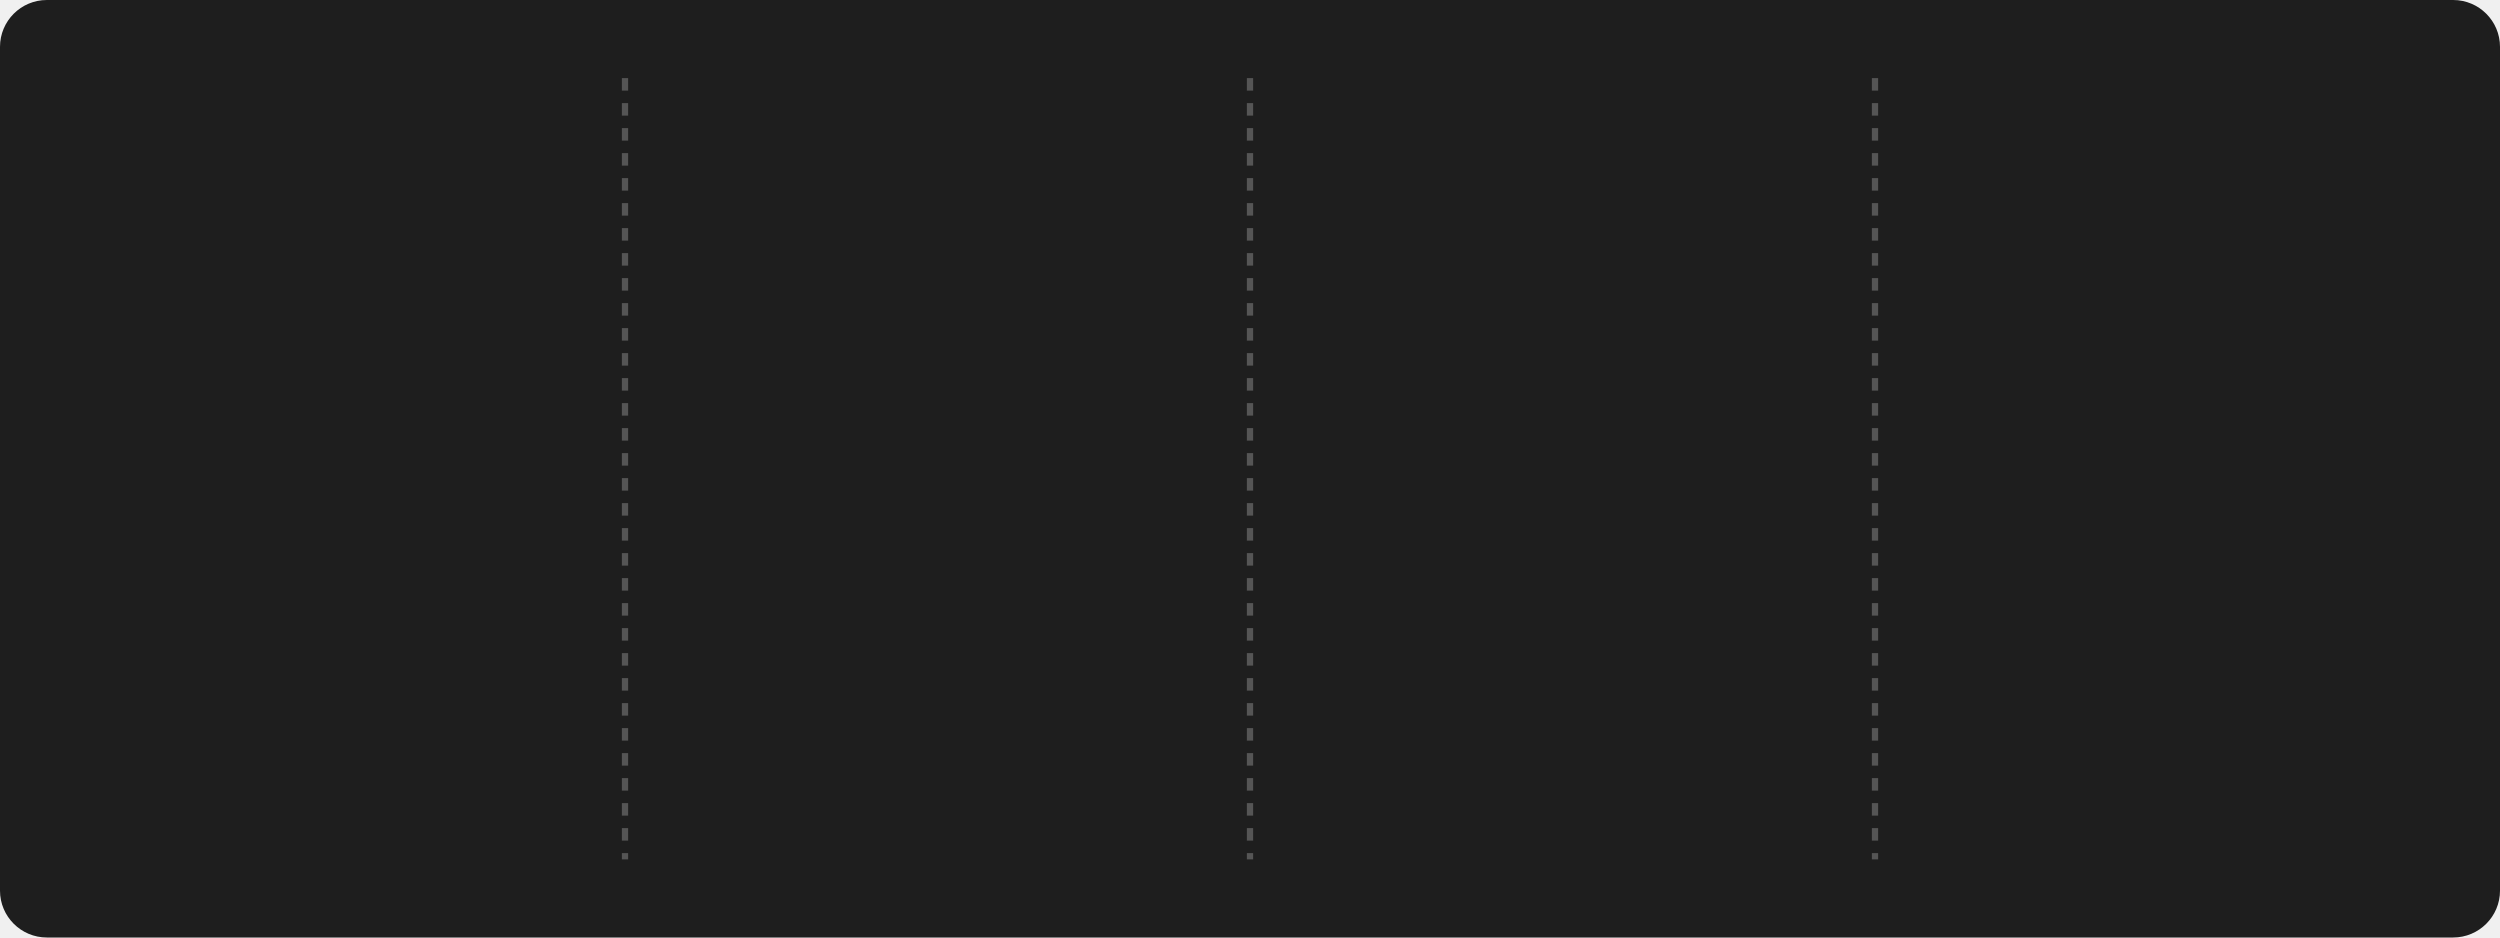
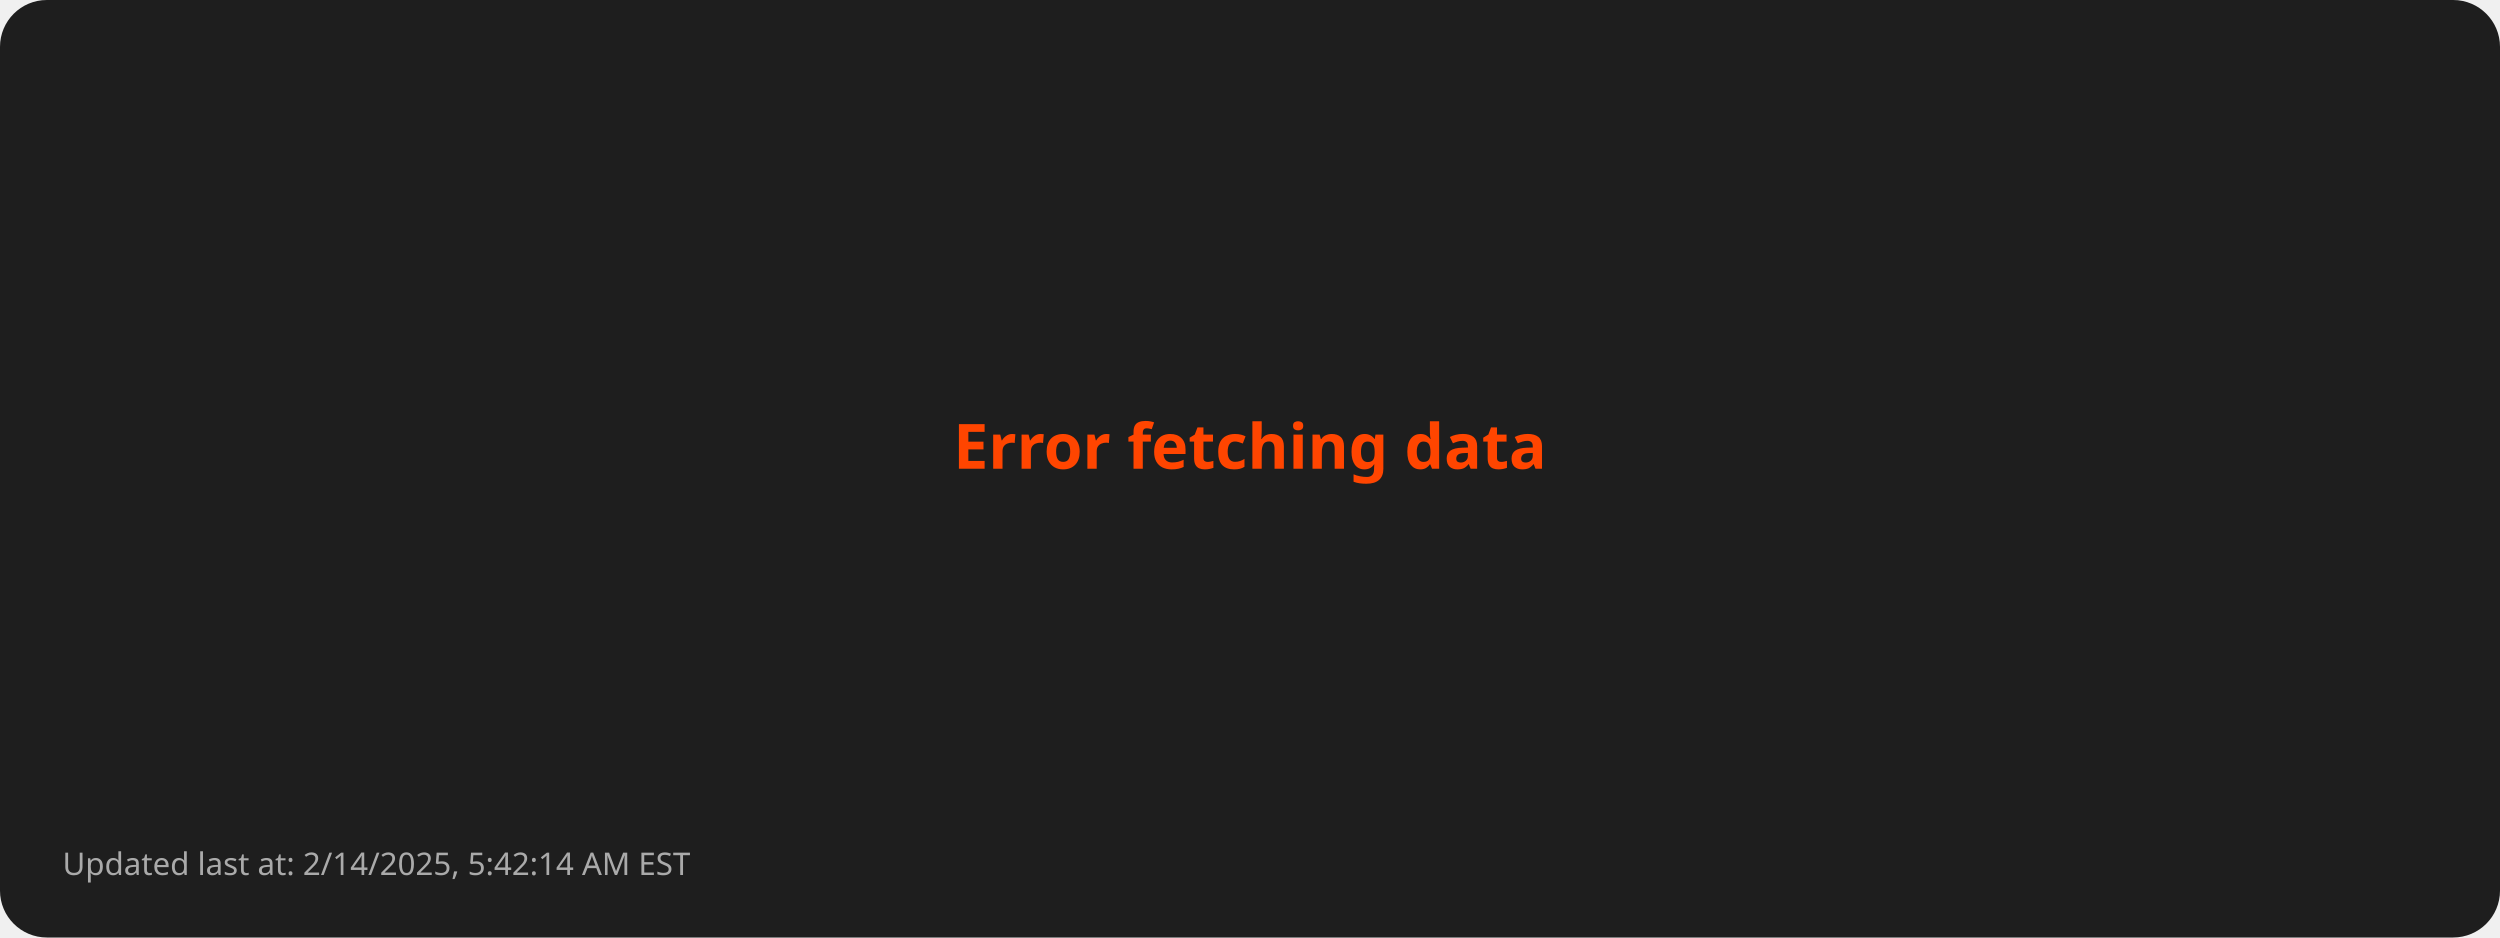
- <svg xmlns="http://www.w3.org/2000/svg" style="isolation: isolate" viewBox="0 0 800 300" width="800px" height="300px">
+ <svg xmlns="http://www.w3.org/2000/svg" viewBox="0 0 800 300">
  <style>
-       @keyframes fadein {
-         0% { opacity: 0; }
-         100% { opacity: 1; }
-       }
- 
-       @keyframes currstreak {
-         0% { font-size: 3px; opacity: 0.2; }
-         80% { font-size: 34px; opacity: 1; }
-         100% { font-size: 28px; opacity: 1; }
-       }
- 
-       .title {
-         font: bold 16px sans-serif;
-         fill: #FFD700;
-       }
- 
-       .stat {
-         font: bold 28px sans-serif;
-         fill: #FFFFFF;
-       }
- 
-       .label {
-         font: 14px sans-serif;
-         fill: #AAAAAA;
-       }
- 
-       .divider {
-         stroke: #555555;
-         stroke-width: 2;
-         stroke-dasharray: 4; /* Dashed line style */
-       }
- 
-       .date {
-         font: 12px sans-serif;
-         fill: #AAAAAA;
-       }
- 
-       .footer {
-         font: 10px sans-serif;
-         fill: #AAAAAA;
-       }
-     </style>
+         .error { font: bold 20px sans-serif; fill: #FF4500; }
+         .footer { font: 10px sans-serif; fill: #AAAAAA; }
+       </style>
  <rect width="100%" height="100%" fill="#1E1E1E" rx="15" />
-   <line x1="200" y1="25" x2="200" y2="275" class="divider" />
-   <line x1="400" y1="25" x2="400" y2="275" class="divider" />
-   <line x1="600" y1="25" x2="600" y2="275" class="divider" />
-   <g transform="translate(100, 100)">
-     <text class="stat" y="15" text-anchor="middle" style="opacity: 0; animation: fadein 0.5s linear forwards 0.6s">
-         2518
-       </text>
-     <text class="label" y="75" text-anchor="middle" style="opacity: 0; animation: fadein 0.5s linear forwards 0.7s">
-         Total Contributions
-       </text>
-     <text class="date" y="100" text-anchor="middle" style="opacity: 0; animation: fadein 0.5s linear forwards 0.8s">
-         Oct 4, 2023 - Feb 14, 2025
-       </text>
-   </g>
-   <g style="isolation: isolate" transform="translate(300, 100)">
-     <g mask="url(#ringMask)">
-       <circle cx="0" cy="0" r="40" fill="none" stroke="#FFD700" stroke-width="5" style="opacity: 0; animation: fadein 0.5s linear forwards 0.4s" />
-     </g>
-     <defs>
-       <mask id="ringMask">
-         <rect x="-50" y="-40" width="100" height="100" fill="white" />
-         <circle cx="0" cy="0" r="40" fill="black" />
-         <ellipse cx="0" cy="-40" rx="20" ry="15" fill="black" />
-       </mask>
-     </defs>
-     <text class="stat" y="10" text-anchor="middle" fill="#FFFFFF" font-family="Segoe UI, Ubuntu, sans-serif" font-weight="700" font-size="28px" font-style="normal" style="opacity: 0; animation: currstreak 0.6s linear forwards 0s">
-         82
-       </text>
-     <text class="label" y="75" text-anchor="middle" style="opacity: 0; animation: fadein 0.5s linear forwards 0.9s">
-         Current Streak
-       </text>
-     <text class="date" y="100" text-anchor="middle" style="opacity: 0; animation: fadein 0.5s linear forwards 1.0s">
-         Nov 25, 2024 - Feb 14, 2025
-       </text>
-     <g transform="translate(0, -60)" stroke-opacity="0" style="opacity: 0; animation: fadein 0.5s linear forwards 0.6s">
-       <path d="M -12 -0.5 L 15 -0.5 L 15 23.5 L -12 23.5 L -12 -0.5 Z" fill="none" />
-       <path d="M 1.5 0.67 C 1.5 0.67 2.24 3.32 2.24 5.47 C 2.24 7.53 0.89 9.2 -1.17 9.2                   C -3.23 9.2 -4.79 7.53 -4.79 5.47 L -4.76 5.11                   C -6.78 7.51 -8 10.62 -8 13.99 C -8 18.41 -4.42 22 0 22                   C 4.42 22 8 18.41 8 13.99                   C 8 8.6 5.41 3.79 1.5 0.67 Z                   M -0.29 19 C -2.07 19 -3.51 17.6 -3.51 15.86                   C -3.51 14.24 -2.46 13.1 -0.7 12.74                   C 1.07 12.38 2.9 11.53 3.92 10.16                   C 4.31 11.45 4.51 12.81 4.51 14.2                   C 4.51 16.85 2.36 19 -0.29 19 Z" fill="#FF4500" stroke-opacity="0" />
-     </g>
-   </g>
-   <g transform="translate(500, 100)">
-     <text class="stat" y="15" text-anchor="middle" style="opacity: 0; animation: fadein 0.5s linear forwards 1.2s">
-         82
-       </text>
-     <text class="label" y="75" text-anchor="middle" style="opacity: 0; animation: fadein 0.5s linear forwards 1.3s">
-         Longest Streak
-       </text>
-     <text class="date" y="100" text-anchor="middle" style="opacity: 0; animation: fadein 0.5s linear forwards 1.4s">
-         Nov 25, 2024 - Feb 14, 2025
-       </text>
-   </g>
-   <g transform="translate(700, 100)">
-     <text class="title" x="0" y="-10" text-anchor="middle" style="opacity: 0; animation: fadein 0.5s linear forwards 1.4s">
-         Top Languages Used
-       </text>
-     <text class="label" text-anchor="middle" style="opacity: 0; animation: fadein 0.5s linear forwards 1.5s">
-       <tspan x="0" dy="2.0em">Python: 47.47%</tspan>
-       <tspan x="0" dy="2.0em">JavaScript: 33.81%</tspan>
-       <tspan x="0" dy="2.0em">HTML: 8.10%</tspan>
-       <tspan x="0" dy="2.0em">CSS: 6.86%</tspan>
-       <tspan x="0" dy="2.0em">Java: 3.77%</tspan>
-     </text>
-   </g>
-   <g transform="translate(20, 280)">
-     <text class="footer" x="0" y="10" text-anchor="start" style="opacity: 0; animation: fadein 0.5s linear forwards 1.6s">
-         Updated last at: 2/14/2025, 5:33:22 AM EST
-       </text>
-   </g>
+   <text class="error" x="50%" y="50%" text-anchor="middle">Error fetching data</text>
+   <text class="footer" x="20" y="280">Updated last at: 2/14/2025, 5:42:14 AM EST</text>
</svg>
